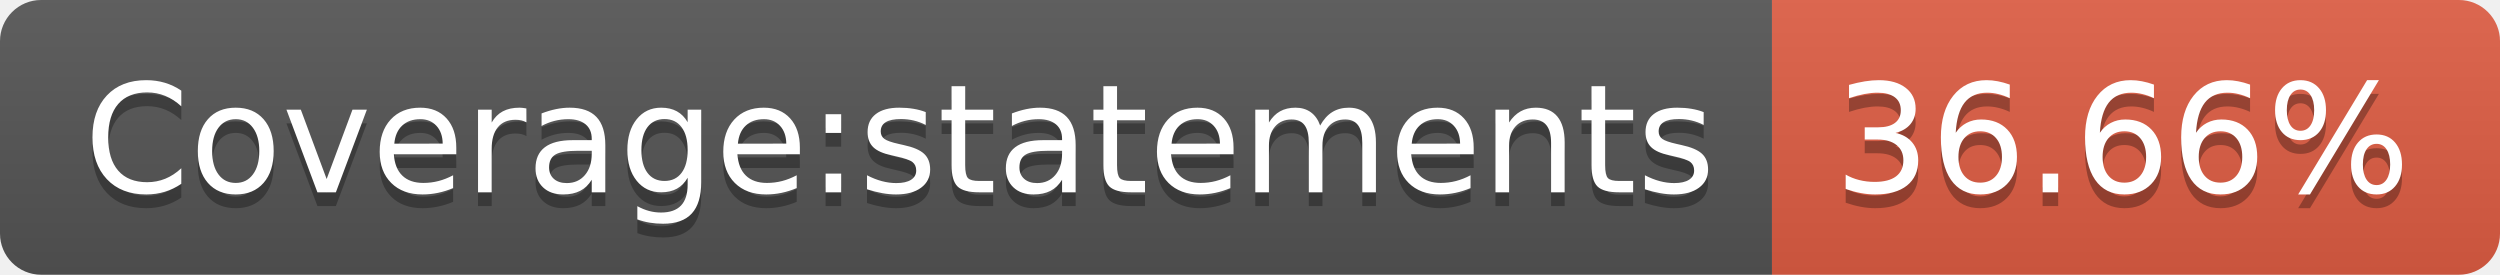
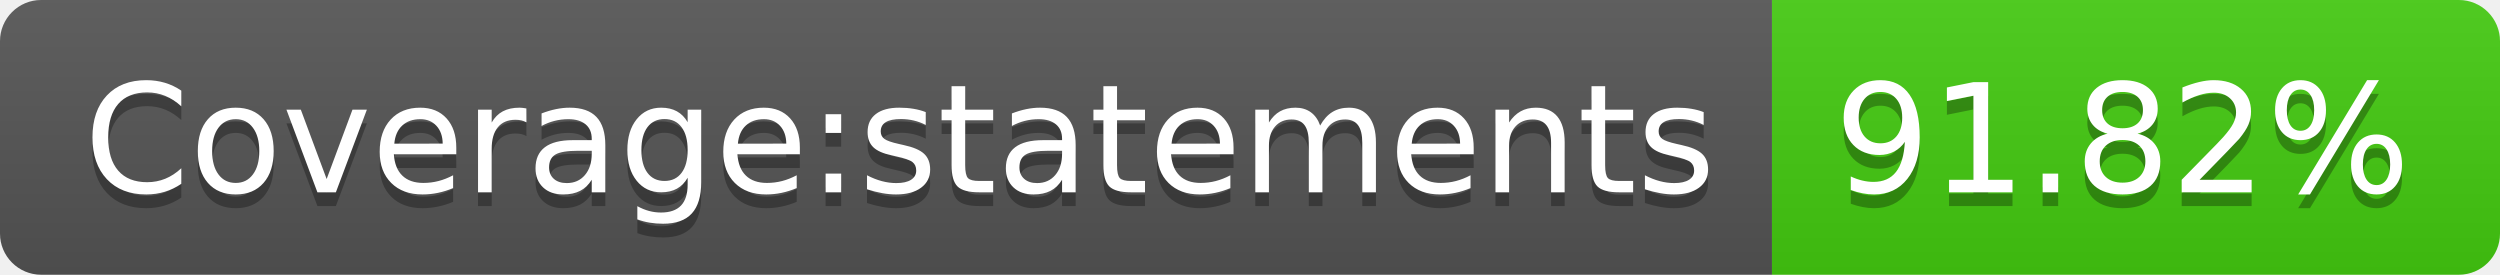
- <svg xmlns="http://www.w3.org/2000/svg" width="182" height="20" role="img" aria-label="Coverage:statements: 36.66%">
+ <svg xmlns="http://www.w3.org/2000/svg" width="182" height="20" role="img" aria-label="Coverage:statements: 91.82%">
  <linearGradient id="s" x2="0" y2="100%">
    <stop offset="0" stop-color="#bbb" stop-opacity=".1" />
    <stop offset="1" stop-opacity=".1" />
  </linearGradient>
  <clipPath id="r">
    <rect width="182" height="20" rx="3" fill="#fff" />
  </clipPath>
  <g clip-path="url(#r)">
    <rect width="129" height="20" fill="#555" />
-     <rect x="129" width="53" height="20" fill="#e05d44" />
+     <rect x="129" width="53" height="20" fill="#4c1" />
    <rect width="182" height="20" fill="url(#s)" />
  </g>
  <g fill="#fff" text-anchor="middle" font-family="Verdana,Geneva,DejaVu Sans,sans-serif" text-rendering="geometricPrecision" font-size="110">
    <text aria-hidden="true" x="655" y="150" fill="#010101" fill-opacity=".3" transform="scale(.1)" textLength="1190">Coverage:statements</text>
    <text x="655" y="140" transform="scale(.1)" fill="#fff" textLength="1190">Coverage:statements</text>
-     <text aria-hidden="true" x="1545" y="150" fill="#010101" fill-opacity=".3" transform="scale(.1)" textLength="430">36.66%</text>
-     <text x="1545" y="140" transform="scale(.1)" fill="#fff" textLength="430">36.66%</text>
+     <text aria-hidden="true" x="1545" y="150" fill="#010101" fill-opacity=".3" transform="scale(.1)" textLength="430">91.82%</text>
+     <text x="1545" y="140" transform="scale(.1)" fill="#fff" textLength="430">91.82%</text>
  </g>
</svg>
